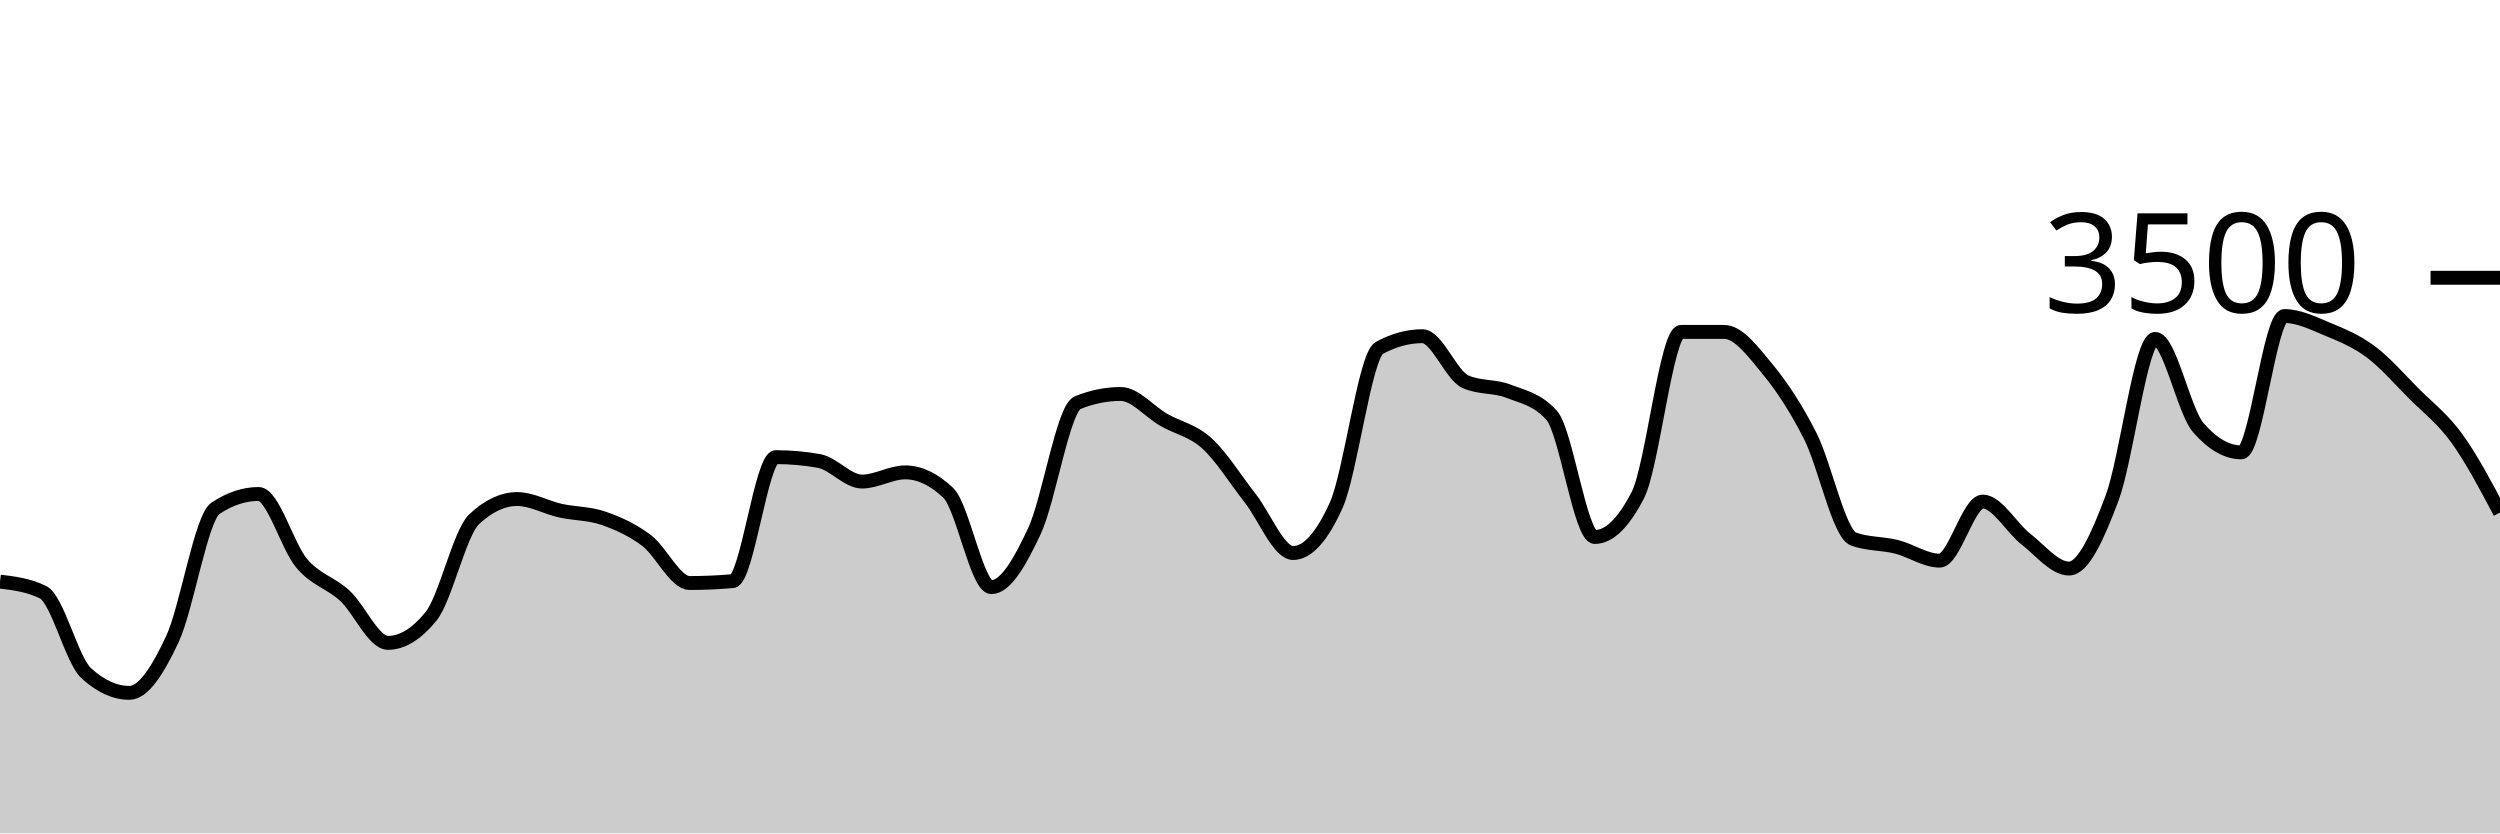
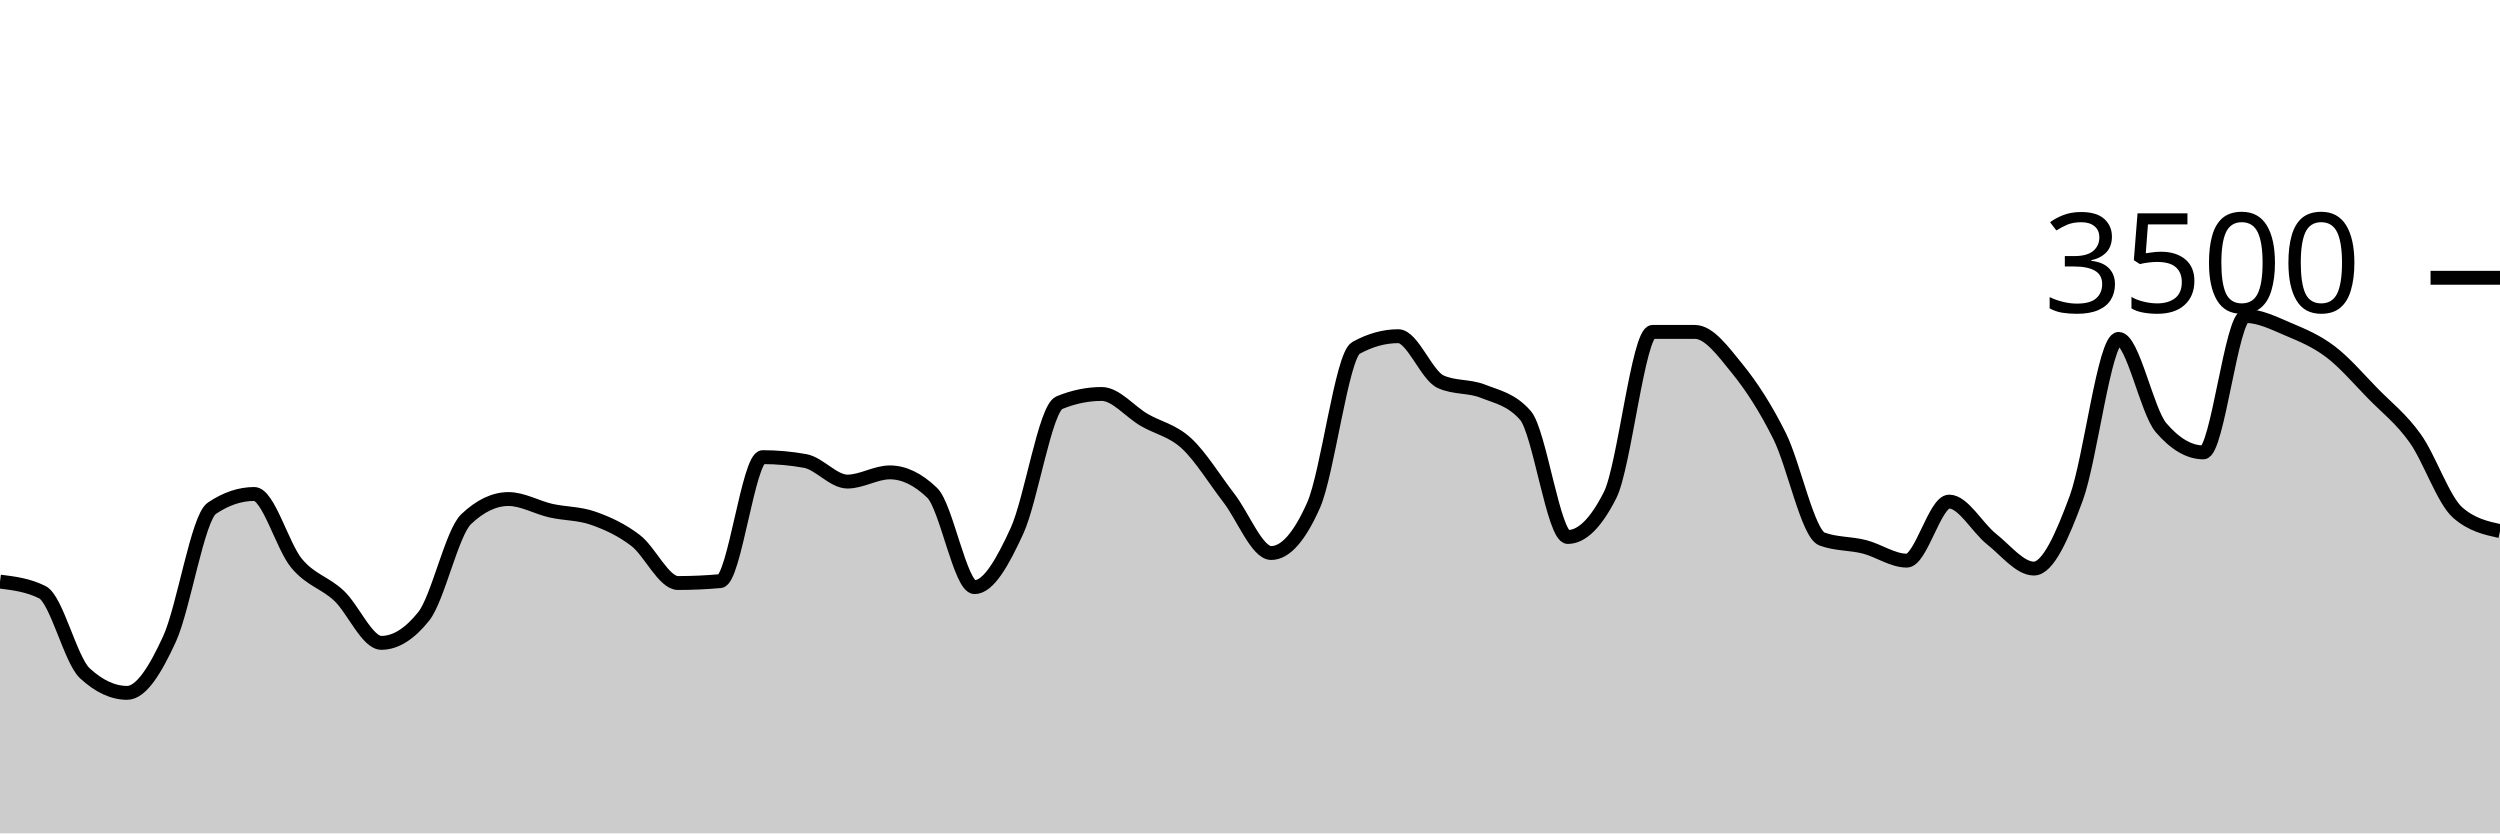
<svg xmlns="http://www.w3.org/2000/svg" viewBox="0 0 180 60">
  <g transform="translate(0,20)">
-     <path class="area" fill="rgba(0, 0, 0, 0.2)" d="M0,21.874C1.034,22.002,2.069,22.13,3.103,22.64C4.138,23.15,5.172,27.524,6.207,28.469C7.241,29.413,8.276,29.886,9.31,29.886C10.345,29.886,11.379,28.227,12.414,26.011C13.448,23.796,14.483,17.28,15.517,16.594C16.552,15.909,17.586,15.566,18.621,15.566C19.655,15.566,20.69,19.339,21.724,20.56C22.759,21.781,23.793,21.937,24.828,22.891C25.862,23.846,26.897,26.286,27.931,26.286C28.966,26.286,30,25.65,31.034,24.377C32.069,23.105,33.103,18.35,34.138,17.383C35.172,16.415,36.207,15.931,37.241,15.931C38.276,15.931,39.31,16.535,40.345,16.766C41.379,16.996,42.414,16.956,43.448,17.314C44.483,17.672,45.517,18.137,46.552,18.914C47.586,19.691,48.621,21.977,49.655,21.977C50.69,21.977,51.724,21.931,52.759,21.84C53.793,21.749,54.828,12.914,55.862,12.914C56.897,12.914,57.931,13.006,58.966,13.189C60,13.371,61.034,14.674,62.069,14.674C63.103,14.674,64.138,14.011,65.172,14.011C66.207,14.011,67.241,14.503,68.276,15.486C69.31,16.469,70.345,22.274,71.379,22.274C72.414,22.274,73.448,20.442,74.483,18.229C75.517,16.015,76.552,9.413,77.586,8.994C78.621,8.575,79.655,8.366,80.69,8.366C81.724,8.366,82.759,9.636,83.793,10.229C84.828,10.821,85.862,10.983,86.897,11.92C87.931,12.857,88.966,14.535,90,15.851C91.034,17.168,92.069,19.817,93.103,19.817C94.138,19.817,95.172,18.67,96.207,16.377C97.241,14.084,98.276,5.615,99.31,5.051C100.345,4.488,101.379,4.206,102.414,4.206C103.448,4.206,104.483,7.029,105.517,7.486C106.552,7.943,107.586,7.768,108.621,8.171C109.655,8.575,110.69,8.75,111.724,9.909C112.759,11.067,113.793,18.663,114.828,18.663C115.862,18.663,116.897,17.653,117.931,15.634C118.966,13.615,120,3.897,121.034,3.897C122.069,3.897,123.103,3.897,124.138,3.897C125.172,3.897,126.207,5.297,127.241,6.549C128.276,7.8,129.31,9.362,130.345,11.406C131.379,13.45,132.414,18.438,133.448,18.811C134.483,19.185,135.517,19.112,136.552,19.371C137.586,19.63,138.621,20.366,139.655,20.366C140.69,20.366,141.724,16.114,142.759,16.114C143.793,16.114,144.828,18.008,145.862,18.811C146.897,19.615,147.931,20.937,148.966,20.937C150,20.937,151.034,18.619,152.069,15.863C153.103,13.107,154.138,4.4,155.172,4.4C156.207,4.4,157.241,9.6,158.276,10.789C159.31,11.977,160.345,12.571,161.379,12.571C162.414,12.571,163.448,2.754,164.483,2.754C165.517,2.754,166.552,3.274,167.586,3.703C168.621,4.131,169.655,4.554,170.69,5.326C171.724,6.097,172.759,7.291,173.793,8.331C174.828,9.371,175.862,10.137,176.897,11.566C177.931,12.994,178.966,14.949,180,16.903L180,40C178.966,40,177.931,40,176.897,40C175.862,40,174.828,40,173.793,40C172.759,40,171.724,40,170.69,40C169.655,40,168.621,40,167.586,40C166.552,40,165.517,40,164.483,40C163.448,40,162.414,40,161.379,40C160.345,40,159.31,40,158.276,40C157.241,40,156.207,40,155.172,40C154.138,40,153.103,40,152.069,40C151.034,40,150,40,148.966,40C147.931,40,146.897,40,145.862,40C144.828,40,143.793,40,142.759,40C141.724,40,140.69,40,139.655,40C138.621,40,137.586,40,136.552,40C135.517,40,134.483,40,133.448,40C132.414,40,131.379,40,130.345,40C129.31,40,128.276,40,127.241,40C126.207,40,125.172,40,124.138,40C123.103,40,122.069,40,121.034,40C120,40,118.966,40,117.931,40C116.897,40,115.862,40,114.828,40C113.793,40,112.759,40,111.724,40C110.69,40,109.655,40,108.621,40C107.586,40,106.552,40,105.517,40C104.483,40,103.448,40,102.414,40C101.379,40,100.345,40,99.31,40C98.276,40,97.241,40,96.207,40C95.172,40,94.138,40,93.103,40C92.069,40,91.034,40,90,40C88.966,40,87.931,40,86.897,40C85.862,40,84.828,40,83.793,40C82.759,40,81.724,40,80.69,40C79.655,40,78.621,40,77.586,40C76.552,40,75.517,40,74.483,40C73.448,40,72.414,40,71.379,40C70.345,40,69.31,40,68.276,40C67.241,40,66.207,40,65.172,40C64.138,40,63.103,40,62.069,40C61.034,40,60,40,58.966,40C57.931,40,56.897,40,55.862,40C54.828,40,53.793,40,52.759,40C51.724,40,50.69,40,49.655,40C48.621,40,47.586,40,46.552,40C45.517,40,44.483,40,43.448,40C42.414,40,41.379,40,40.345,40C39.31,40,38.276,40,37.241,40C36.207,40,35.172,40,34.138,40C33.103,40,32.069,40,31.034,40C30,40,28.966,40,27.931,40C26.897,40,25.862,40,24.828,40C23.793,40,22.759,40,21.724,40C20.69,40,19.655,40,18.621,40C17.586,40,16.552,40,15.517,40C14.483,40,13.448,40,12.414,40C11.379,40,10.345,40,9.31,40C8.276,40,7.241,40,6.207,40C5.172,40,4.138,40,3.103,40C2.069,40,1.034,40,0,40Z" />
-     <path class="line" stroke="black" fill="none" d="M0,21.874C1.034,22.002,2.069,22.13,3.103,22.64C4.138,23.15,5.172,27.524,6.207,28.469C7.241,29.413,8.276,29.886,9.31,29.886C10.345,29.886,11.379,28.227,12.414,26.011C13.448,23.796,14.483,17.28,15.517,16.594C16.552,15.909,17.586,15.566,18.621,15.566C19.655,15.566,20.69,19.339,21.724,20.56C22.759,21.781,23.793,21.937,24.828,22.891C25.862,23.846,26.897,26.286,27.931,26.286C28.966,26.286,30,25.65,31.034,24.377C32.069,23.105,33.103,18.35,34.138,17.383C35.172,16.415,36.207,15.931,37.241,15.931C38.276,15.931,39.31,16.535,40.345,16.766C41.379,16.996,42.414,16.956,43.448,17.314C44.483,17.672,45.517,18.137,46.552,18.914C47.586,19.691,48.621,21.977,49.655,21.977C50.69,21.977,51.724,21.931,52.759,21.84C53.793,21.749,54.828,12.914,55.862,12.914C56.897,12.914,57.931,13.006,58.966,13.189C60,13.371,61.034,14.674,62.069,14.674C63.103,14.674,64.138,14.011,65.172,14.011C66.207,14.011,67.241,14.503,68.276,15.486C69.31,16.469,70.345,22.274,71.379,22.274C72.414,22.274,73.448,20.442,74.483,18.229C75.517,16.015,76.552,9.413,77.586,8.994C78.621,8.575,79.655,8.366,80.69,8.366C81.724,8.366,82.759,9.636,83.793,10.229C84.828,10.821,85.862,10.983,86.897,11.92C87.931,12.857,88.966,14.535,90,15.851C91.034,17.168,92.069,19.817,93.103,19.817C94.138,19.817,95.172,18.67,96.207,16.377C97.241,14.084,98.276,5.615,99.31,5.051C100.345,4.488,101.379,4.206,102.414,4.206C103.448,4.206,104.483,7.029,105.517,7.486C106.552,7.943,107.586,7.768,108.621,8.171C109.655,8.575,110.69,8.75,111.724,9.909C112.759,11.067,113.793,18.663,114.828,18.663C115.862,18.663,116.897,17.653,117.931,15.634C118.966,13.615,120,3.897,121.034,3.897C122.069,3.897,123.103,3.897,124.138,3.897C125.172,3.897,126.207,5.297,127.241,6.549C128.276,7.8,129.31,9.362,130.345,11.406C131.379,13.45,132.414,18.438,133.448,18.811C134.483,19.185,135.517,19.112,136.552,19.371C137.586,19.63,138.621,20.366,139.655,20.366C140.69,20.366,141.724,16.114,142.759,16.114C143.793,16.114,144.828,18.008,145.862,18.811C146.897,19.615,147.931,20.937,148.966,20.937C150,20.937,151.034,18.619,152.069,15.863C153.103,13.107,154.138,4.4,155.172,4.4C156.207,4.4,157.241,9.6,158.276,10.789C159.31,11.977,160.345,12.571,161.379,12.571C162.414,12.571,163.448,2.754,164.483,2.754C165.517,2.754,166.552,3.274,167.586,3.703C168.621,4.131,169.655,4.554,170.69,5.326C171.724,6.097,172.759,7.291,173.793,8.331C174.828,9.371,175.862,10.137,176.897,11.566C177.931,12.994,178.966,14.949,180,16.903" />
+     <path class="area" fill="rgba(0, 0, 0, 0.2)" d="M0,21.874C1.017,22.002,2.034,22.13,3.051,22.64C4.068,23.15,5.085,27.524,6.102,28.469C7.119,29.413,8.136,29.886,9.153,29.886C10.169,29.886,11.186,28.227,12.203,26.011C13.22,23.796,14.237,17.28,15.254,16.594C16.271,15.909,17.288,15.566,18.305,15.566C19.322,15.566,20.339,19.339,21.356,20.56C22.373,21.781,23.39,21.937,24.407,22.891C25.424,23.846,26.441,26.286,27.458,26.286C28.475,26.286,29.492,25.65,30.508,24.377C31.525,23.105,32.542,18.35,33.559,17.383C34.576,16.415,35.593,15.931,36.61,15.931C37.627,15.931,38.644,16.535,39.661,16.766C40.678,16.996,41.695,16.956,42.712,17.314C43.729,17.672,44.746,18.137,45.763,18.914C46.78,19.691,47.797,21.977,48.814,21.977C49.831,21.977,50.847,21.931,51.864,21.84C52.881,21.749,53.898,12.914,54.915,12.914C55.932,12.914,56.949,13.006,57.966,13.189C58.983,13.371,60,14.674,61.017,14.674C62.034,14.674,63.051,14.011,64.068,14.011C65.085,14.011,66.102,14.503,67.119,15.486C68.136,16.469,69.153,22.274,70.169,22.274C71.186,22.274,72.203,20.442,73.22,18.229C74.237,16.015,75.254,9.413,76.271,8.994C77.288,8.575,78.305,8.366,79.322,8.366C80.339,8.366,81.356,9.636,82.373,10.229C83.39,10.821,84.407,10.983,85.424,11.92C86.441,12.857,87.458,14.535,88.475,15.851C89.492,17.168,90.508,19.817,91.525,19.817C92.542,19.817,93.559,18.67,94.576,16.377C95.593,14.084,96.61,5.615,97.627,5.051C98.644,4.488,99.661,4.206,100.678,4.206C101.695,4.206,102.712,7.029,103.729,7.486C104.746,7.943,105.763,7.768,106.78,8.171C107.797,8.575,108.814,8.75,109.831,9.909C110.847,11.067,111.864,18.663,112.881,18.663C113.898,18.663,114.915,17.653,115.932,15.634C116.949,13.615,117.966,3.897,118.983,3.897C120,3.897,121.017,3.897,122.034,3.897C123.051,3.897,124.068,5.297,125.085,6.549C126.102,7.8,127.119,9.362,128.136,11.406C129.153,13.45,130.169,18.438,131.186,18.811C132.203,19.185,133.22,19.112,134.237,19.371C135.254,19.63,136.271,20.366,137.288,20.366C138.305,20.366,139.322,16.114,140.339,16.114C141.356,16.114,142.373,18.008,143.39,18.811C144.407,19.615,145.424,20.937,146.441,20.937C147.458,20.937,148.475,18.619,149.492,15.863C150.508,13.107,151.525,4.4,152.542,4.4C153.559,4.4,154.576,9.6,155.593,10.789C156.61,11.977,157.627,12.571,158.644,12.571C159.661,12.571,160.678,2.754,161.695,2.754C162.712,2.754,163.729,3.274,164.746,3.703C165.763,4.131,166.78,4.554,167.797,5.326C168.814,6.097,169.831,7.291,170.847,8.331C171.864,9.371,172.881,10.137,173.898,11.566C174.915,12.994,175.932,16.011,176.949,16.903C177.966,17.794,178.983,18.017,180,18.24L180,40C178.983,40,177.966,40,176.949,40C175.932,40,174.915,40,173.898,40C172.881,40,171.864,40,170.847,40C169.831,40,168.814,40,167.797,40C166.78,40,165.763,40,164.746,40C163.729,40,162.712,40,161.695,40C160.678,40,159.661,40,158.644,40C157.627,40,156.61,40,155.593,40C154.576,40,153.559,40,152.542,40C151.525,40,150.508,40,149.492,40C148.475,40,147.458,40,146.441,40C145.424,40,144.407,40,143.39,40C142.373,40,141.356,40,140.339,40C139.322,40,138.305,40,137.288,40C136.271,40,135.254,40,134.237,40C133.22,40,132.203,40,131.186,40C130.169,40,129.153,40,128.136,40C127.119,40,126.102,40,125.085,40C124.068,40,123.051,40,122.034,40C121.017,40,120,40,118.983,40C117.966,40,116.949,40,115.932,40C114.915,40,113.898,40,112.881,40C111.864,40,110.847,40,109.831,40C108.814,40,107.797,40,106.78,40C105.763,40,104.746,40,103.729,40C102.712,40,101.695,40,100.678,40C99.661,40,98.644,40,97.627,40C96.61,40,95.593,40,94.576,40C93.559,40,92.542,40,91.525,40C90.508,40,89.492,40,88.475,40C87.458,40,86.441,40,85.424,40C84.407,40,83.39,40,82.373,40C81.356,40,80.339,40,79.322,40C78.305,40,77.288,40,76.271,40C75.254,40,74.237,40,73.22,40C72.203,40,71.186,40,70.169,40C69.153,40,68.136,40,67.119,40C66.102,40,65.085,40,64.068,40C63.051,40,62.034,40,61.017,40C60,40,58.983,40,57.966,40C56.949,40,55.932,40,54.915,40C53.898,40,52.881,40,51.864,40C50.847,40,49.831,40,48.814,40C47.797,40,46.78,40,45.763,40C44.746,40,43.729,40,42.712,40C41.695,40,40.678,40,39.661,40C38.644,40,37.627,40,36.61,40C35.593,40,34.576,40,33.559,40C32.542,40,31.525,40,30.508,40C29.492,40,28.475,40,27.458,40C26.441,40,25.424,40,24.407,40C23.39,40,22.373,40,21.356,40C20.339,40,19.322,40,18.305,40C17.288,40,16.271,40,15.254,40C14.237,40,13.22,40,12.203,40C11.186,40,10.169,40,9.153,40C8.136,40,7.119,40,6.102,40C5.085,40,4.068,40,3.051,40C2.034,40,1.017,40,0,40Z" />
+     <path class="line" stroke="black" fill="none" d="M0,21.874C1.017,22.002,2.034,22.13,3.051,22.64C4.068,23.15,5.085,27.524,6.102,28.469C7.119,29.413,8.136,29.886,9.153,29.886C10.169,29.886,11.186,28.227,12.203,26.011C13.22,23.796,14.237,17.28,15.254,16.594C16.271,15.909,17.288,15.566,18.305,15.566C19.322,15.566,20.339,19.339,21.356,20.56C22.373,21.781,23.39,21.937,24.407,22.891C25.424,23.846,26.441,26.286,27.458,26.286C28.475,26.286,29.492,25.65,30.508,24.377C31.525,23.105,32.542,18.35,33.559,17.383C34.576,16.415,35.593,15.931,36.61,15.931C37.627,15.931,38.644,16.535,39.661,16.766C40.678,16.996,41.695,16.956,42.712,17.314C43.729,17.672,44.746,18.137,45.763,18.914C46.78,19.691,47.797,21.977,48.814,21.977C49.831,21.977,50.847,21.931,51.864,21.84C52.881,21.749,53.898,12.914,54.915,12.914C55.932,12.914,56.949,13.006,57.966,13.189C58.983,13.371,60,14.674,61.017,14.674C62.034,14.674,63.051,14.011,64.068,14.011C65.085,14.011,66.102,14.503,67.119,15.486C68.136,16.469,69.153,22.274,70.169,22.274C71.186,22.274,72.203,20.442,73.22,18.229C74.237,16.015,75.254,9.413,76.271,8.994C77.288,8.575,78.305,8.366,79.322,8.366C80.339,8.366,81.356,9.636,82.373,10.229C83.39,10.821,84.407,10.983,85.424,11.92C86.441,12.857,87.458,14.535,88.475,15.851C89.492,17.168,90.508,19.817,91.525,19.817C92.542,19.817,93.559,18.67,94.576,16.377C95.593,14.084,96.61,5.615,97.627,5.051C98.644,4.488,99.661,4.206,100.678,4.206C101.695,4.206,102.712,7.029,103.729,7.486C104.746,7.943,105.763,7.768,106.78,8.171C107.797,8.575,108.814,8.75,109.831,9.909C110.847,11.067,111.864,18.663,112.881,18.663C113.898,18.663,114.915,17.653,115.932,15.634C116.949,13.615,117.966,3.897,118.983,3.897C120,3.897,121.017,3.897,122.034,3.897C123.051,3.897,124.068,5.297,125.085,6.549C126.102,7.8,127.119,9.362,128.136,11.406C129.153,13.45,130.169,18.438,131.186,18.811C132.203,19.185,133.22,19.112,134.237,19.371C135.254,19.63,136.271,20.366,137.288,20.366C138.305,20.366,139.322,16.114,140.339,16.114C141.356,16.114,142.373,18.008,143.39,18.811C144.407,19.615,145.424,20.937,146.441,20.937C147.458,20.937,148.475,18.619,149.492,15.863C150.508,13.107,151.525,4.4,152.542,4.4C153.559,4.4,154.576,9.6,155.593,10.789C156.61,11.977,157.627,12.571,158.644,12.571C159.661,12.571,160.678,2.754,161.695,2.754C162.712,2.754,163.729,3.274,164.746,3.703C165.763,4.131,166.78,4.554,167.797,5.326C168.814,6.097,169.831,7.291,170.847,8.331C171.864,9.371,172.881,10.137,173.898,11.566C174.915,12.994,175.932,16.011,176.949,16.903C177.966,17.794,178.983,18.017,180,18.24" />
    <path class="axis-ceiling" stroke-width="1" stroke="black" fill="none" d="M175,0L180,0" />
    <text class="axis-ceiling-label" font-family="sans-serif" text-anchor="end" font-size="10px" x="170" y="2.5">3500</text>
  </g>
</svg>
